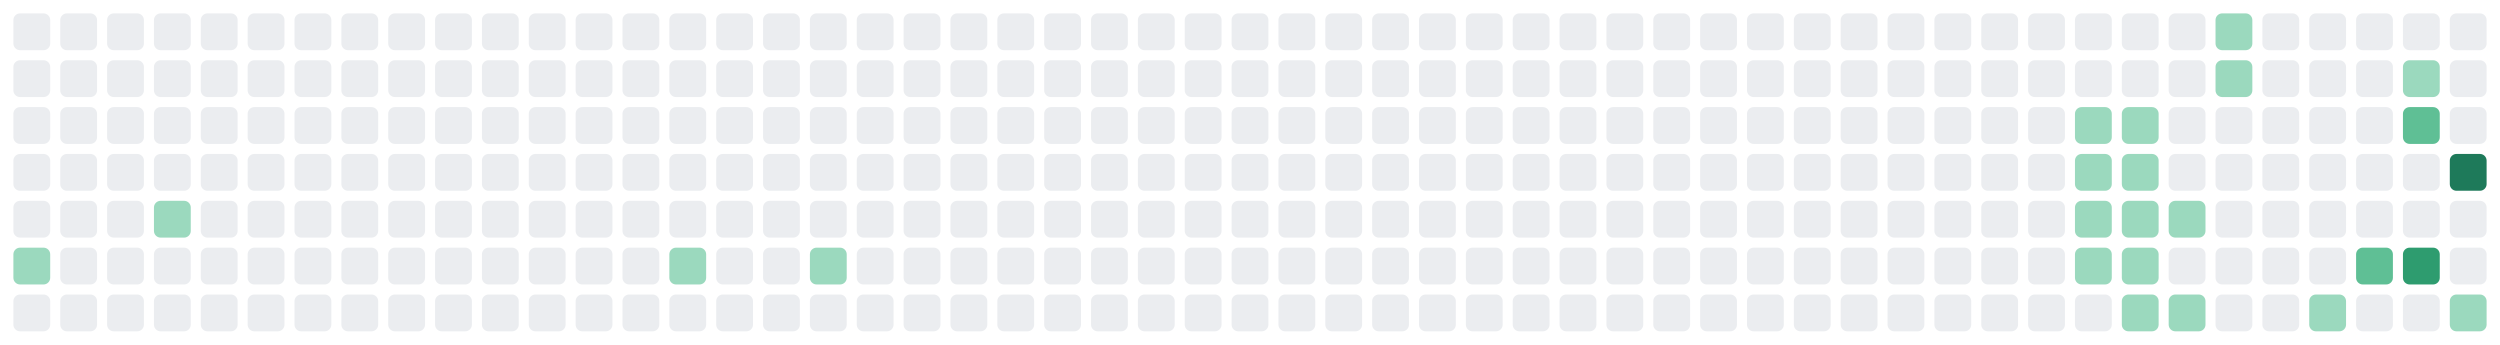
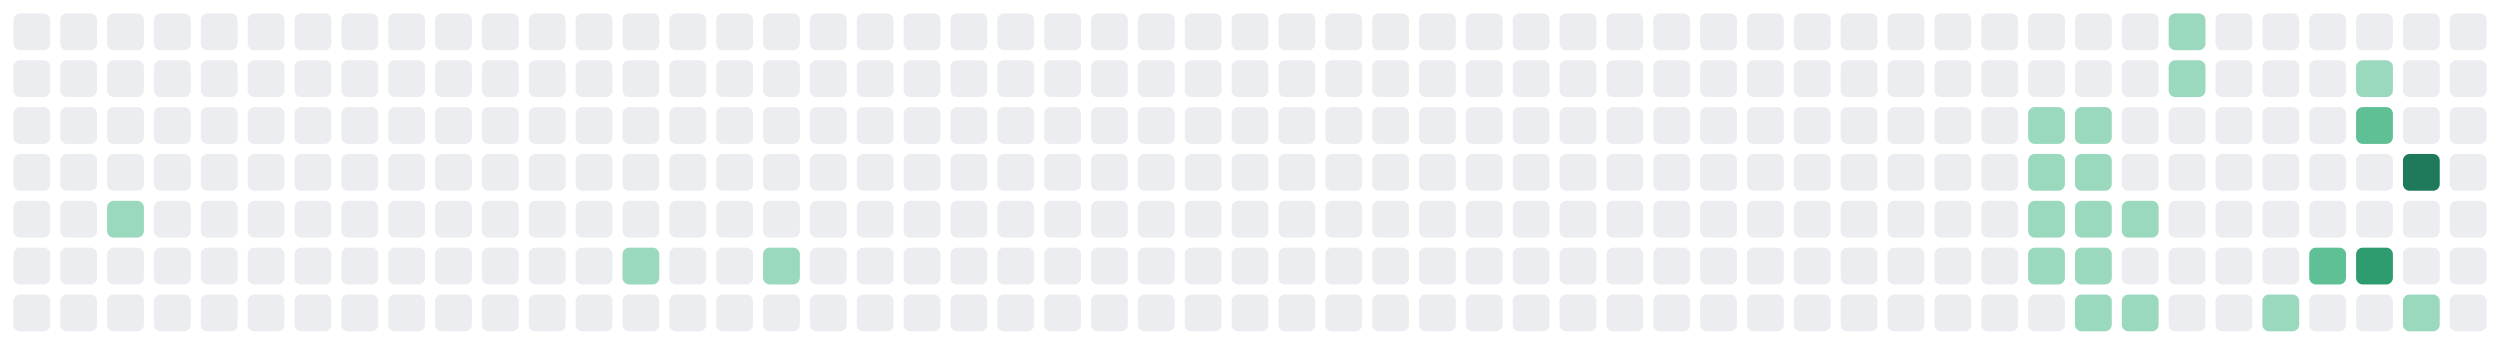
<svg xmlns="http://www.w3.org/2000/svg" viewBox="0 0 747 103" width="747" height="103" role="img" aria-label="GitHub contribution graph">
  <rect x="4" y="4" width="11" height="11" rx="2" fill="#EBEDF0" />
  <rect x="4" y="18" width="11" height="11" rx="2" fill="#EBEDF0" />
  <rect x="4" y="32" width="11" height="11" rx="2" fill="#EBEDF0" />
  <rect x="4" y="46" width="11" height="11" rx="2" fill="#EBEDF0" />
  <rect x="4" y="60" width="11" height="11" rx="2" fill="#EBEDF0" />
-   <rect x="4" y="74" width="11" height="11" rx="2" fill="#9BD9BE" />
+   <rect x="4" y="74" width="11" height="11" rx="2" fill="#EBEDF0" />
  <rect x="4" y="88" width="11" height="11" rx="2" fill="#EBEDF0" />
  <rect x="18" y="4" width="11" height="11" rx="2" fill="#EBEDF0" />
  <rect x="18" y="18" width="11" height="11" rx="2" fill="#EBEDF0" />
  <rect x="18" y="32" width="11" height="11" rx="2" fill="#EBEDF0" />
  <rect x="18" y="46" width="11" height="11" rx="2" fill="#EBEDF0" />
  <rect x="18" y="60" width="11" height="11" rx="2" fill="#EBEDF0" />
  <rect x="18" y="74" width="11" height="11" rx="2" fill="#EBEDF0" />
  <rect x="18" y="88" width="11" height="11" rx="2" fill="#EBEDF0" />
  <rect x="32" y="4" width="11" height="11" rx="2" fill="#EBEDF0" />
  <rect x="32" y="18" width="11" height="11" rx="2" fill="#EBEDF0" />
  <rect x="32" y="32" width="11" height="11" rx="2" fill="#EBEDF0" />
  <rect x="32" y="46" width="11" height="11" rx="2" fill="#EBEDF0" />
-   <rect x="32" y="60" width="11" height="11" rx="2" fill="#EBEDF0" />
+   <rect x="32" y="60" width="11" height="11" rx="2" fill="#9BD9BE" />
  <rect x="32" y="74" width="11" height="11" rx="2" fill="#EBEDF0" />
  <rect x="32" y="88" width="11" height="11" rx="2" fill="#EBEDF0" />
  <rect x="46" y="4" width="11" height="11" rx="2" fill="#EBEDF0" />
  <rect x="46" y="18" width="11" height="11" rx="2" fill="#EBEDF0" />
  <rect x="46" y="32" width="11" height="11" rx="2" fill="#EBEDF0" />
  <rect x="46" y="46" width="11" height="11" rx="2" fill="#EBEDF0" />
-   <rect x="46" y="60" width="11" height="11" rx="2" fill="#9BD9BE" />
+   <rect x="46" y="60" width="11" height="11" rx="2" fill="#EBEDF0" />
  <rect x="46" y="74" width="11" height="11" rx="2" fill="#EBEDF0" />
  <rect x="46" y="88" width="11" height="11" rx="2" fill="#EBEDF0" />
  <rect x="60" y="4" width="11" height="11" rx="2" fill="#EBEDF0" />
  <rect x="60" y="18" width="11" height="11" rx="2" fill="#EBEDF0" />
  <rect x="60" y="32" width="11" height="11" rx="2" fill="#EBEDF0" />
  <rect x="60" y="46" width="11" height="11" rx="2" fill="#EBEDF0" />
  <rect x="60" y="60" width="11" height="11" rx="2" fill="#EBEDF0" />
  <rect x="60" y="74" width="11" height="11" rx="2" fill="#EBEDF0" />
  <rect x="60" y="88" width="11" height="11" rx="2" fill="#EBEDF0" />
  <rect x="74" y="4" width="11" height="11" rx="2" fill="#EBEDF0" />
  <rect x="74" y="18" width="11" height="11" rx="2" fill="#EBEDF0" />
  <rect x="74" y="32" width="11" height="11" rx="2" fill="#EBEDF0" />
  <rect x="74" y="46" width="11" height="11" rx="2" fill="#EBEDF0" />
  <rect x="74" y="60" width="11" height="11" rx="2" fill="#EBEDF0" />
  <rect x="74" y="74" width="11" height="11" rx="2" fill="#EBEDF0" />
  <rect x="74" y="88" width="11" height="11" rx="2" fill="#EBEDF0" />
  <rect x="88" y="4" width="11" height="11" rx="2" fill="#EBEDF0" />
  <rect x="88" y="18" width="11" height="11" rx="2" fill="#EBEDF0" />
  <rect x="88" y="32" width="11" height="11" rx="2" fill="#EBEDF0" />
  <rect x="88" y="46" width="11" height="11" rx="2" fill="#EBEDF0" />
  <rect x="88" y="60" width="11" height="11" rx="2" fill="#EBEDF0" />
  <rect x="88" y="74" width="11" height="11" rx="2" fill="#EBEDF0" />
  <rect x="88" y="88" width="11" height="11" rx="2" fill="#EBEDF0" />
  <rect x="102" y="4" width="11" height="11" rx="2" fill="#EBEDF0" />
  <rect x="102" y="18" width="11" height="11" rx="2" fill="#EBEDF0" />
  <rect x="102" y="32" width="11" height="11" rx="2" fill="#EBEDF0" />
  <rect x="102" y="46" width="11" height="11" rx="2" fill="#EBEDF0" />
  <rect x="102" y="60" width="11" height="11" rx="2" fill="#EBEDF0" />
  <rect x="102" y="74" width="11" height="11" rx="2" fill="#EBEDF0" />
  <rect x="102" y="88" width="11" height="11" rx="2" fill="#EBEDF0" />
  <rect x="116" y="4" width="11" height="11" rx="2" fill="#EBEDF0" />
  <rect x="116" y="18" width="11" height="11" rx="2" fill="#EBEDF0" />
  <rect x="116" y="32" width="11" height="11" rx="2" fill="#EBEDF0" />
  <rect x="116" y="46" width="11" height="11" rx="2" fill="#EBEDF0" />
  <rect x="116" y="60" width="11" height="11" rx="2" fill="#EBEDF0" />
  <rect x="116" y="74" width="11" height="11" rx="2" fill="#EBEDF0" />
  <rect x="116" y="88" width="11" height="11" rx="2" fill="#EBEDF0" />
  <rect x="130" y="4" width="11" height="11" rx="2" fill="#EBEDF0" />
  <rect x="130" y="18" width="11" height="11" rx="2" fill="#EBEDF0" />
  <rect x="130" y="32" width="11" height="11" rx="2" fill="#EBEDF0" />
  <rect x="130" y="46" width="11" height="11" rx="2" fill="#EBEDF0" />
  <rect x="130" y="60" width="11" height="11" rx="2" fill="#EBEDF0" />
  <rect x="130" y="74" width="11" height="11" rx="2" fill="#EBEDF0" />
  <rect x="130" y="88" width="11" height="11" rx="2" fill="#EBEDF0" />
  <rect x="144" y="4" width="11" height="11" rx="2" fill="#EBEDF0" />
  <rect x="144" y="18" width="11" height="11" rx="2" fill="#EBEDF0" />
  <rect x="144" y="32" width="11" height="11" rx="2" fill="#EBEDF0" />
  <rect x="144" y="46" width="11" height="11" rx="2" fill="#EBEDF0" />
  <rect x="144" y="60" width="11" height="11" rx="2" fill="#EBEDF0" />
  <rect x="144" y="74" width="11" height="11" rx="2" fill="#EBEDF0" />
  <rect x="144" y="88" width="11" height="11" rx="2" fill="#EBEDF0" />
  <rect x="158" y="4" width="11" height="11" rx="2" fill="#EBEDF0" />
  <rect x="158" y="18" width="11" height="11" rx="2" fill="#EBEDF0" />
  <rect x="158" y="32" width="11" height="11" rx="2" fill="#EBEDF0" />
  <rect x="158" y="46" width="11" height="11" rx="2" fill="#EBEDF0" />
  <rect x="158" y="60" width="11" height="11" rx="2" fill="#EBEDF0" />
  <rect x="158" y="74" width="11" height="11" rx="2" fill="#EBEDF0" />
  <rect x="158" y="88" width="11" height="11" rx="2" fill="#EBEDF0" />
  <rect x="172" y="4" width="11" height="11" rx="2" fill="#EBEDF0" />
  <rect x="172" y="18" width="11" height="11" rx="2" fill="#EBEDF0" />
  <rect x="172" y="32" width="11" height="11" rx="2" fill="#EBEDF0" />
  <rect x="172" y="46" width="11" height="11" rx="2" fill="#EBEDF0" />
  <rect x="172" y="60" width="11" height="11" rx="2" fill="#EBEDF0" />
  <rect x="172" y="74" width="11" height="11" rx="2" fill="#EBEDF0" />
  <rect x="172" y="88" width="11" height="11" rx="2" fill="#EBEDF0" />
  <rect x="186" y="4" width="11" height="11" rx="2" fill="#EBEDF0" />
  <rect x="186" y="18" width="11" height="11" rx="2" fill="#EBEDF0" />
  <rect x="186" y="32" width="11" height="11" rx="2" fill="#EBEDF0" />
  <rect x="186" y="46" width="11" height="11" rx="2" fill="#EBEDF0" />
  <rect x="186" y="60" width="11" height="11" rx="2" fill="#EBEDF0" />
-   <rect x="186" y="74" width="11" height="11" rx="2" fill="#EBEDF0" />
+   <rect x="186" y="74" width="11" height="11" rx="2" fill="#9BD9BE" />
  <rect x="186" y="88" width="11" height="11" rx="2" fill="#EBEDF0" />
  <rect x="200" y="4" width="11" height="11" rx="2" fill="#EBEDF0" />
  <rect x="200" y="18" width="11" height="11" rx="2" fill="#EBEDF0" />
  <rect x="200" y="32" width="11" height="11" rx="2" fill="#EBEDF0" />
  <rect x="200" y="46" width="11" height="11" rx="2" fill="#EBEDF0" />
  <rect x="200" y="60" width="11" height="11" rx="2" fill="#EBEDF0" />
-   <rect x="200" y="74" width="11" height="11" rx="2" fill="#9BD9BE" />
+   <rect x="200" y="74" width="11" height="11" rx="2" fill="#EBEDF0" />
  <rect x="200" y="88" width="11" height="11" rx="2" fill="#EBEDF0" />
  <rect x="214" y="4" width="11" height="11" rx="2" fill="#EBEDF0" />
  <rect x="214" y="18" width="11" height="11" rx="2" fill="#EBEDF0" />
  <rect x="214" y="32" width="11" height="11" rx="2" fill="#EBEDF0" />
  <rect x="214" y="46" width="11" height="11" rx="2" fill="#EBEDF0" />
  <rect x="214" y="60" width="11" height="11" rx="2" fill="#EBEDF0" />
  <rect x="214" y="74" width="11" height="11" rx="2" fill="#EBEDF0" />
  <rect x="214" y="88" width="11" height="11" rx="2" fill="#EBEDF0" />
  <rect x="228" y="4" width="11" height="11" rx="2" fill="#EBEDF0" />
  <rect x="228" y="18" width="11" height="11" rx="2" fill="#EBEDF0" />
  <rect x="228" y="32" width="11" height="11" rx="2" fill="#EBEDF0" />
  <rect x="228" y="46" width="11" height="11" rx="2" fill="#EBEDF0" />
  <rect x="228" y="60" width="11" height="11" rx="2" fill="#EBEDF0" />
-   <rect x="228" y="74" width="11" height="11" rx="2" fill="#EBEDF0" />
+   <rect x="228" y="74" width="11" height="11" rx="2" fill="#9BD9BE" />
  <rect x="228" y="88" width="11" height="11" rx="2" fill="#EBEDF0" />
  <rect x="242" y="4" width="11" height="11" rx="2" fill="#EBEDF0" />
  <rect x="242" y="18" width="11" height="11" rx="2" fill="#EBEDF0" />
  <rect x="242" y="32" width="11" height="11" rx="2" fill="#EBEDF0" />
  <rect x="242" y="46" width="11" height="11" rx="2" fill="#EBEDF0" />
  <rect x="242" y="60" width="11" height="11" rx="2" fill="#EBEDF0" />
-   <rect x="242" y="74" width="11" height="11" rx="2" fill="#9BD9BE" />
+   <rect x="242" y="74" width="11" height="11" rx="2" fill="#EBEDF0" />
  <rect x="242" y="88" width="11" height="11" rx="2" fill="#EBEDF0" />
  <rect x="256" y="4" width="11" height="11" rx="2" fill="#EBEDF0" />
  <rect x="256" y="18" width="11" height="11" rx="2" fill="#EBEDF0" />
  <rect x="256" y="32" width="11" height="11" rx="2" fill="#EBEDF0" />
  <rect x="256" y="46" width="11" height="11" rx="2" fill="#EBEDF0" />
  <rect x="256" y="60" width="11" height="11" rx="2" fill="#EBEDF0" />
  <rect x="256" y="74" width="11" height="11" rx="2" fill="#EBEDF0" />
  <rect x="256" y="88" width="11" height="11" rx="2" fill="#EBEDF0" />
  <rect x="270" y="4" width="11" height="11" rx="2" fill="#EBEDF0" />
  <rect x="270" y="18" width="11" height="11" rx="2" fill="#EBEDF0" />
  <rect x="270" y="32" width="11" height="11" rx="2" fill="#EBEDF0" />
  <rect x="270" y="46" width="11" height="11" rx="2" fill="#EBEDF0" />
  <rect x="270" y="60" width="11" height="11" rx="2" fill="#EBEDF0" />
  <rect x="270" y="74" width="11" height="11" rx="2" fill="#EBEDF0" />
  <rect x="270" y="88" width="11" height="11" rx="2" fill="#EBEDF0" />
  <rect x="284" y="4" width="11" height="11" rx="2" fill="#EBEDF0" />
  <rect x="284" y="18" width="11" height="11" rx="2" fill="#EBEDF0" />
  <rect x="284" y="32" width="11" height="11" rx="2" fill="#EBEDF0" />
  <rect x="284" y="46" width="11" height="11" rx="2" fill="#EBEDF0" />
  <rect x="284" y="60" width="11" height="11" rx="2" fill="#EBEDF0" />
  <rect x="284" y="74" width="11" height="11" rx="2" fill="#EBEDF0" />
  <rect x="284" y="88" width="11" height="11" rx="2" fill="#EBEDF0" />
  <rect x="298" y="4" width="11" height="11" rx="2" fill="#EBEDF0" />
  <rect x="298" y="18" width="11" height="11" rx="2" fill="#EBEDF0" />
  <rect x="298" y="32" width="11" height="11" rx="2" fill="#EBEDF0" />
  <rect x="298" y="46" width="11" height="11" rx="2" fill="#EBEDF0" />
  <rect x="298" y="60" width="11" height="11" rx="2" fill="#EBEDF0" />
  <rect x="298" y="74" width="11" height="11" rx="2" fill="#EBEDF0" />
  <rect x="298" y="88" width="11" height="11" rx="2" fill="#EBEDF0" />
  <rect x="312" y="4" width="11" height="11" rx="2" fill="#EBEDF0" />
  <rect x="312" y="18" width="11" height="11" rx="2" fill="#EBEDF0" />
  <rect x="312" y="32" width="11" height="11" rx="2" fill="#EBEDF0" />
  <rect x="312" y="46" width="11" height="11" rx="2" fill="#EBEDF0" />
  <rect x="312" y="60" width="11" height="11" rx="2" fill="#EBEDF0" />
  <rect x="312" y="74" width="11" height="11" rx="2" fill="#EBEDF0" />
  <rect x="312" y="88" width="11" height="11" rx="2" fill="#EBEDF0" />
  <rect x="326" y="4" width="11" height="11" rx="2" fill="#EBEDF0" />
  <rect x="326" y="18" width="11" height="11" rx="2" fill="#EBEDF0" />
  <rect x="326" y="32" width="11" height="11" rx="2" fill="#EBEDF0" />
  <rect x="326" y="46" width="11" height="11" rx="2" fill="#EBEDF0" />
  <rect x="326" y="60" width="11" height="11" rx="2" fill="#EBEDF0" />
  <rect x="326" y="74" width="11" height="11" rx="2" fill="#EBEDF0" />
  <rect x="326" y="88" width="11" height="11" rx="2" fill="#EBEDF0" />
  <rect x="340" y="4" width="11" height="11" rx="2" fill="#EBEDF0" />
  <rect x="340" y="18" width="11" height="11" rx="2" fill="#EBEDF0" />
  <rect x="340" y="32" width="11" height="11" rx="2" fill="#EBEDF0" />
  <rect x="340" y="46" width="11" height="11" rx="2" fill="#EBEDF0" />
  <rect x="340" y="60" width="11" height="11" rx="2" fill="#EBEDF0" />
  <rect x="340" y="74" width="11" height="11" rx="2" fill="#EBEDF0" />
  <rect x="340" y="88" width="11" height="11" rx="2" fill="#EBEDF0" />
  <rect x="354" y="4" width="11" height="11" rx="2" fill="#EBEDF0" />
  <rect x="354" y="18" width="11" height="11" rx="2" fill="#EBEDF0" />
  <rect x="354" y="32" width="11" height="11" rx="2" fill="#EBEDF0" />
  <rect x="354" y="46" width="11" height="11" rx="2" fill="#EBEDF0" />
  <rect x="354" y="60" width="11" height="11" rx="2" fill="#EBEDF0" />
  <rect x="354" y="74" width="11" height="11" rx="2" fill="#EBEDF0" />
  <rect x="354" y="88" width="11" height="11" rx="2" fill="#EBEDF0" />
  <rect x="368" y="4" width="11" height="11" rx="2" fill="#EBEDF0" />
  <rect x="368" y="18" width="11" height="11" rx="2" fill="#EBEDF0" />
  <rect x="368" y="32" width="11" height="11" rx="2" fill="#EBEDF0" />
  <rect x="368" y="46" width="11" height="11" rx="2" fill="#EBEDF0" />
  <rect x="368" y="60" width="11" height="11" rx="2" fill="#EBEDF0" />
  <rect x="368" y="74" width="11" height="11" rx="2" fill="#EBEDF0" />
  <rect x="368" y="88" width="11" height="11" rx="2" fill="#EBEDF0" />
  <rect x="382" y="4" width="11" height="11" rx="2" fill="#EBEDF0" />
  <rect x="382" y="18" width="11" height="11" rx="2" fill="#EBEDF0" />
  <rect x="382" y="32" width="11" height="11" rx="2" fill="#EBEDF0" />
  <rect x="382" y="46" width="11" height="11" rx="2" fill="#EBEDF0" />
  <rect x="382" y="60" width="11" height="11" rx="2" fill="#EBEDF0" />
  <rect x="382" y="74" width="11" height="11" rx="2" fill="#EBEDF0" />
  <rect x="382" y="88" width="11" height="11" rx="2" fill="#EBEDF0" />
  <rect x="396" y="4" width="11" height="11" rx="2" fill="#EBEDF0" />
  <rect x="396" y="18" width="11" height="11" rx="2" fill="#EBEDF0" />
  <rect x="396" y="32" width="11" height="11" rx="2" fill="#EBEDF0" />
  <rect x="396" y="46" width="11" height="11" rx="2" fill="#EBEDF0" />
  <rect x="396" y="60" width="11" height="11" rx="2" fill="#EBEDF0" />
  <rect x="396" y="74" width="11" height="11" rx="2" fill="#EBEDF0" />
  <rect x="396" y="88" width="11" height="11" rx="2" fill="#EBEDF0" />
  <rect x="410" y="4" width="11" height="11" rx="2" fill="#EBEDF0" />
  <rect x="410" y="18" width="11" height="11" rx="2" fill="#EBEDF0" />
  <rect x="410" y="32" width="11" height="11" rx="2" fill="#EBEDF0" />
  <rect x="410" y="46" width="11" height="11" rx="2" fill="#EBEDF0" />
  <rect x="410" y="60" width="11" height="11" rx="2" fill="#EBEDF0" />
  <rect x="410" y="74" width="11" height="11" rx="2" fill="#EBEDF0" />
  <rect x="410" y="88" width="11" height="11" rx="2" fill="#EBEDF0" />
  <rect x="424" y="4" width="11" height="11" rx="2" fill="#EBEDF0" />
  <rect x="424" y="18" width="11" height="11" rx="2" fill="#EBEDF0" />
  <rect x="424" y="32" width="11" height="11" rx="2" fill="#EBEDF0" />
  <rect x="424" y="46" width="11" height="11" rx="2" fill="#EBEDF0" />
  <rect x="424" y="60" width="11" height="11" rx="2" fill="#EBEDF0" />
  <rect x="424" y="74" width="11" height="11" rx="2" fill="#EBEDF0" />
  <rect x="424" y="88" width="11" height="11" rx="2" fill="#EBEDF0" />
  <rect x="438" y="4" width="11" height="11" rx="2" fill="#EBEDF0" />
  <rect x="438" y="18" width="11" height="11" rx="2" fill="#EBEDF0" />
  <rect x="438" y="32" width="11" height="11" rx="2" fill="#EBEDF0" />
  <rect x="438" y="46" width="11" height="11" rx="2" fill="#EBEDF0" />
  <rect x="438" y="60" width="11" height="11" rx="2" fill="#EBEDF0" />
  <rect x="438" y="74" width="11" height="11" rx="2" fill="#EBEDF0" />
  <rect x="438" y="88" width="11" height="11" rx="2" fill="#EBEDF0" />
  <rect x="452" y="4" width="11" height="11" rx="2" fill="#EBEDF0" />
  <rect x="452" y="18" width="11" height="11" rx="2" fill="#EBEDF0" />
  <rect x="452" y="32" width="11" height="11" rx="2" fill="#EBEDF0" />
  <rect x="452" y="46" width="11" height="11" rx="2" fill="#EBEDF0" />
  <rect x="452" y="60" width="11" height="11" rx="2" fill="#EBEDF0" />
  <rect x="452" y="74" width="11" height="11" rx="2" fill="#EBEDF0" />
  <rect x="452" y="88" width="11" height="11" rx="2" fill="#EBEDF0" />
  <rect x="466" y="4" width="11" height="11" rx="2" fill="#EBEDF0" />
  <rect x="466" y="18" width="11" height="11" rx="2" fill="#EBEDF0" />
  <rect x="466" y="32" width="11" height="11" rx="2" fill="#EBEDF0" />
  <rect x="466" y="46" width="11" height="11" rx="2" fill="#EBEDF0" />
  <rect x="466" y="60" width="11" height="11" rx="2" fill="#EBEDF0" />
  <rect x="466" y="74" width="11" height="11" rx="2" fill="#EBEDF0" />
  <rect x="466" y="88" width="11" height="11" rx="2" fill="#EBEDF0" />
  <rect x="480" y="4" width="11" height="11" rx="2" fill="#EBEDF0" />
  <rect x="480" y="18" width="11" height="11" rx="2" fill="#EBEDF0" />
  <rect x="480" y="32" width="11" height="11" rx="2" fill="#EBEDF0" />
  <rect x="480" y="46" width="11" height="11" rx="2" fill="#EBEDF0" />
  <rect x="480" y="60" width="11" height="11" rx="2" fill="#EBEDF0" />
  <rect x="480" y="74" width="11" height="11" rx="2" fill="#EBEDF0" />
  <rect x="480" y="88" width="11" height="11" rx="2" fill="#EBEDF0" />
  <rect x="494" y="4" width="11" height="11" rx="2" fill="#EBEDF0" />
  <rect x="494" y="18" width="11" height="11" rx="2" fill="#EBEDF0" />
  <rect x="494" y="32" width="11" height="11" rx="2" fill="#EBEDF0" />
  <rect x="494" y="46" width="11" height="11" rx="2" fill="#EBEDF0" />
  <rect x="494" y="60" width="11" height="11" rx="2" fill="#EBEDF0" />
  <rect x="494" y="74" width="11" height="11" rx="2" fill="#EBEDF0" />
  <rect x="494" y="88" width="11" height="11" rx="2" fill="#EBEDF0" />
  <rect x="508" y="4" width="11" height="11" rx="2" fill="#EBEDF0" />
  <rect x="508" y="18" width="11" height="11" rx="2" fill="#EBEDF0" />
  <rect x="508" y="32" width="11" height="11" rx="2" fill="#EBEDF0" />
  <rect x="508" y="46" width="11" height="11" rx="2" fill="#EBEDF0" />
  <rect x="508" y="60" width="11" height="11" rx="2" fill="#EBEDF0" />
  <rect x="508" y="74" width="11" height="11" rx="2" fill="#EBEDF0" />
  <rect x="508" y="88" width="11" height="11" rx="2" fill="#EBEDF0" />
  <rect x="522" y="4" width="11" height="11" rx="2" fill="#EBEDF0" />
  <rect x="522" y="18" width="11" height="11" rx="2" fill="#EBEDF0" />
  <rect x="522" y="32" width="11" height="11" rx="2" fill="#EBEDF0" />
  <rect x="522" y="46" width="11" height="11" rx="2" fill="#EBEDF0" />
  <rect x="522" y="60" width="11" height="11" rx="2" fill="#EBEDF0" />
  <rect x="522" y="74" width="11" height="11" rx="2" fill="#EBEDF0" />
  <rect x="522" y="88" width="11" height="11" rx="2" fill="#EBEDF0" />
  <rect x="536" y="4" width="11" height="11" rx="2" fill="#EBEDF0" />
  <rect x="536" y="18" width="11" height="11" rx="2" fill="#EBEDF0" />
  <rect x="536" y="32" width="11" height="11" rx="2" fill="#EBEDF0" />
  <rect x="536" y="46" width="11" height="11" rx="2" fill="#EBEDF0" />
  <rect x="536" y="60" width="11" height="11" rx="2" fill="#EBEDF0" />
  <rect x="536" y="74" width="11" height="11" rx="2" fill="#EBEDF0" />
  <rect x="536" y="88" width="11" height="11" rx="2" fill="#EBEDF0" />
  <rect x="550" y="4" width="11" height="11" rx="2" fill="#EBEDF0" />
  <rect x="550" y="18" width="11" height="11" rx="2" fill="#EBEDF0" />
  <rect x="550" y="32" width="11" height="11" rx="2" fill="#EBEDF0" />
  <rect x="550" y="46" width="11" height="11" rx="2" fill="#EBEDF0" />
  <rect x="550" y="60" width="11" height="11" rx="2" fill="#EBEDF0" />
  <rect x="550" y="74" width="11" height="11" rx="2" fill="#EBEDF0" />
  <rect x="550" y="88" width="11" height="11" rx="2" fill="#EBEDF0" />
  <rect x="564" y="4" width="11" height="11" rx="2" fill="#EBEDF0" />
  <rect x="564" y="18" width="11" height="11" rx="2" fill="#EBEDF0" />
  <rect x="564" y="32" width="11" height="11" rx="2" fill="#EBEDF0" />
  <rect x="564" y="46" width="11" height="11" rx="2" fill="#EBEDF0" />
  <rect x="564" y="60" width="11" height="11" rx="2" fill="#EBEDF0" />
  <rect x="564" y="74" width="11" height="11" rx="2" fill="#EBEDF0" />
  <rect x="564" y="88" width="11" height="11" rx="2" fill="#EBEDF0" />
  <rect x="578" y="4" width="11" height="11" rx="2" fill="#EBEDF0" />
  <rect x="578" y="18" width="11" height="11" rx="2" fill="#EBEDF0" />
  <rect x="578" y="32" width="11" height="11" rx="2" fill="#EBEDF0" />
  <rect x="578" y="46" width="11" height="11" rx="2" fill="#EBEDF0" />
  <rect x="578" y="60" width="11" height="11" rx="2" fill="#EBEDF0" />
  <rect x="578" y="74" width="11" height="11" rx="2" fill="#EBEDF0" />
  <rect x="578" y="88" width="11" height="11" rx="2" fill="#EBEDF0" />
  <rect x="592" y="4" width="11" height="11" rx="2" fill="#EBEDF0" />
  <rect x="592" y="18" width="11" height="11" rx="2" fill="#EBEDF0" />
  <rect x="592" y="32" width="11" height="11" rx="2" fill="#EBEDF0" />
  <rect x="592" y="46" width="11" height="11" rx="2" fill="#EBEDF0" />
  <rect x="592" y="60" width="11" height="11" rx="2" fill="#EBEDF0" />
  <rect x="592" y="74" width="11" height="11" rx="2" fill="#EBEDF0" />
  <rect x="592" y="88" width="11" height="11" rx="2" fill="#EBEDF0" />
  <rect x="606" y="4" width="11" height="11" rx="2" fill="#EBEDF0" />
  <rect x="606" y="18" width="11" height="11" rx="2" fill="#EBEDF0" />
-   <rect x="606" y="32" width="11" height="11" rx="2" fill="#EBEDF0" />
-   <rect x="606" y="46" width="11" height="11" rx="2" fill="#EBEDF0" />
-   <rect x="606" y="60" width="11" height="11" rx="2" fill="#EBEDF0" />
-   <rect x="606" y="74" width="11" height="11" rx="2" fill="#EBEDF0" />
+   <rect x="606" y="32" width="11" height="11" rx="2" fill="#9BD9BE" />
+   <rect x="606" y="46" width="11" height="11" rx="2" fill="#9BD9BE" />
+   <rect x="606" y="60" width="11" height="11" rx="2" fill="#9BD9BE" />
+   <rect x="606" y="74" width="11" height="11" rx="2" fill="#9BD9BE" />
  <rect x="606" y="88" width="11" height="11" rx="2" fill="#EBEDF0" />
  <rect x="620" y="4" width="11" height="11" rx="2" fill="#EBEDF0" />
  <rect x="620" y="18" width="11" height="11" rx="2" fill="#EBEDF0" />
  <rect x="620" y="32" width="11" height="11" rx="2" fill="#9BD9BE" />
  <rect x="620" y="46" width="11" height="11" rx="2" fill="#9BD9BE" />
  <rect x="620" y="60" width="11" height="11" rx="2" fill="#9BD9BE" />
  <rect x="620" y="74" width="11" height="11" rx="2" fill="#9BD9BE" />
-   <rect x="620" y="88" width="11" height="11" rx="2" fill="#EBEDF0" />
+   <rect x="620" y="88" width="11" height="11" rx="2" fill="#9BD9BE" />
  <rect x="634" y="4" width="11" height="11" rx="2" fill="#EBEDF0" />
  <rect x="634" y="18" width="11" height="11" rx="2" fill="#EBEDF0" />
-   <rect x="634" y="32" width="11" height="11" rx="2" fill="#9BD9BE" />
-   <rect x="634" y="46" width="11" height="11" rx="2" fill="#9BD9BE" />
+   <rect x="634" y="32" width="11" height="11" rx="2" fill="#EBEDF0" />
+   <rect x="634" y="46" width="11" height="11" rx="2" fill="#EBEDF0" />
  <rect x="634" y="60" width="11" height="11" rx="2" fill="#9BD9BE" />
-   <rect x="634" y="74" width="11" height="11" rx="2" fill="#9BD9BE" />
+   <rect x="634" y="74" width="11" height="11" rx="2" fill="#EBEDF0" />
  <rect x="634" y="88" width="11" height="11" rx="2" fill="#9BD9BE" />
-   <rect x="648" y="4" width="11" height="11" rx="2" fill="#EBEDF0" />
-   <rect x="648" y="18" width="11" height="11" rx="2" fill="#EBEDF0" />
+   <rect x="648" y="4" width="11" height="11" rx="2" fill="#9BD9BE" />
+   <rect x="648" y="18" width="11" height="11" rx="2" fill="#9BD9BE" />
  <rect x="648" y="32" width="11" height="11" rx="2" fill="#EBEDF0" />
  <rect x="648" y="46" width="11" height="11" rx="2" fill="#EBEDF0" />
-   <rect x="648" y="60" width="11" height="11" rx="2" fill="#9BD9BE" />
+   <rect x="648" y="60" width="11" height="11" rx="2" fill="#EBEDF0" />
  <rect x="648" y="74" width="11" height="11" rx="2" fill="#EBEDF0" />
-   <rect x="648" y="88" width="11" height="11" rx="2" fill="#9BD9BE" />
-   <rect x="662" y="4" width="11" height="11" rx="2" fill="#9BD9BE" />
-   <rect x="662" y="18" width="11" height="11" rx="2" fill="#9BD9BE" />
+   <rect x="648" y="88" width="11" height="11" rx="2" fill="#EBEDF0" />
+   <rect x="662" y="4" width="11" height="11" rx="2" fill="#EBEDF0" />
+   <rect x="662" y="18" width="11" height="11" rx="2" fill="#EBEDF0" />
  <rect x="662" y="32" width="11" height="11" rx="2" fill="#EBEDF0" />
  <rect x="662" y="46" width="11" height="11" rx="2" fill="#EBEDF0" />
  <rect x="662" y="60" width="11" height="11" rx="2" fill="#EBEDF0" />
  <rect x="662" y="74" width="11" height="11" rx="2" fill="#EBEDF0" />
  <rect x="662" y="88" width="11" height="11" rx="2" fill="#EBEDF0" />
  <rect x="676" y="4" width="11" height="11" rx="2" fill="#EBEDF0" />
  <rect x="676" y="18" width="11" height="11" rx="2" fill="#EBEDF0" />
  <rect x="676" y="32" width="11" height="11" rx="2" fill="#EBEDF0" />
  <rect x="676" y="46" width="11" height="11" rx="2" fill="#EBEDF0" />
  <rect x="676" y="60" width="11" height="11" rx="2" fill="#EBEDF0" />
  <rect x="676" y="74" width="11" height="11" rx="2" fill="#EBEDF0" />
-   <rect x="676" y="88" width="11" height="11" rx="2" fill="#EBEDF0" />
+   <rect x="676" y="88" width="11" height="11" rx="2" fill="#9BD9BE" />
  <rect x="690" y="4" width="11" height="11" rx="2" fill="#EBEDF0" />
  <rect x="690" y="18" width="11" height="11" rx="2" fill="#EBEDF0" />
  <rect x="690" y="32" width="11" height="11" rx="2" fill="#EBEDF0" />
  <rect x="690" y="46" width="11" height="11" rx="2" fill="#EBEDF0" />
  <rect x="690" y="60" width="11" height="11" rx="2" fill="#EBEDF0" />
-   <rect x="690" y="74" width="11" height="11" rx="2" fill="#EBEDF0" />
-   <rect x="690" y="88" width="11" height="11" rx="2" fill="#9BD9BE" />
+   <rect x="690" y="74" width="11" height="11" rx="2" fill="#5FBF95" />
+   <rect x="690" y="88" width="11" height="11" rx="2" fill="#EBEDF0" />
  <rect x="704" y="4" width="11" height="11" rx="2" fill="#EBEDF0" />
-   <rect x="704" y="18" width="11" height="11" rx="2" fill="#EBEDF0" />
-   <rect x="704" y="32" width="11" height="11" rx="2" fill="#EBEDF0" />
+   <rect x="704" y="18" width="11" height="11" rx="2" fill="#9BD9BE" />
+   <rect x="704" y="32" width="11" height="11" rx="2" fill="#5FBF95" />
  <rect x="704" y="46" width="11" height="11" rx="2" fill="#EBEDF0" />
  <rect x="704" y="60" width="11" height="11" rx="2" fill="#EBEDF0" />
-   <rect x="704" y="74" width="11" height="11" rx="2" fill="#5FBF95" />
+   <rect x="704" y="74" width="11" height="11" rx="2" fill="#2E9C6F" />
  <rect x="704" y="88" width="11" height="11" rx="2" fill="#EBEDF0" />
  <rect x="718" y="4" width="11" height="11" rx="2" fill="#EBEDF0" />
-   <rect x="718" y="18" width="11" height="11" rx="2" fill="#9BD9BE" />
-   <rect x="718" y="32" width="11" height="11" rx="2" fill="#5FBF95" />
-   <rect x="718" y="46" width="11" height="11" rx="2" fill="#EBEDF0" />
+   <rect x="718" y="18" width="11" height="11" rx="2" fill="#EBEDF0" />
+   <rect x="718" y="32" width="11" height="11" rx="2" fill="#EBEDF0" />
+   <rect x="718" y="46" width="11" height="11" rx="2" fill="#1E7A5A" />
  <rect x="718" y="60" width="11" height="11" rx="2" fill="#EBEDF0" />
-   <rect x="718" y="74" width="11" height="11" rx="2" fill="#2E9C6F" />
-   <rect x="718" y="88" width="11" height="11" rx="2" fill="#EBEDF0" />
+   <rect x="718" y="74" width="11" height="11" rx="2" fill="#EBEDF0" />
+   <rect x="718" y="88" width="11" height="11" rx="2" fill="#9BD9BE" />
  <rect x="732" y="4" width="11" height="11" rx="2" fill="#EBEDF0" />
  <rect x="732" y="18" width="11" height="11" rx="2" fill="#EBEDF0" />
  <rect x="732" y="32" width="11" height="11" rx="2" fill="#EBEDF0" />
-   <rect x="732" y="46" width="11" height="11" rx="2" fill="#1E7A5A" />
+   <rect x="732" y="46" width="11" height="11" rx="2" fill="#EBEDF0" />
  <rect x="732" y="60" width="11" height="11" rx="2" fill="#EBEDF0" />
  <rect x="732" y="74" width="11" height="11" rx="2" fill="#EBEDF0" />
-   <rect x="732" y="88" width="11" height="11" rx="2" fill="#9BD9BE" />
+   <rect x="732" y="88" width="11" height="11" rx="2" fill="#EBEDF0" />
</svg>
